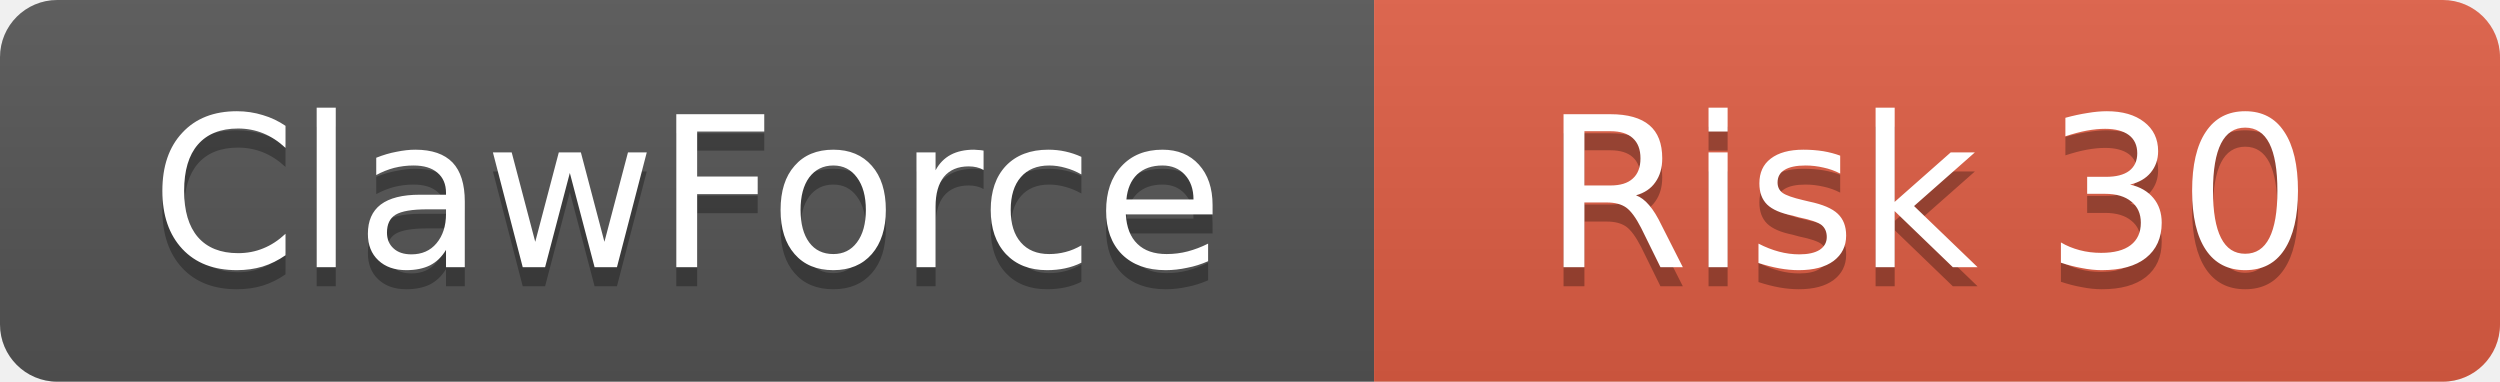
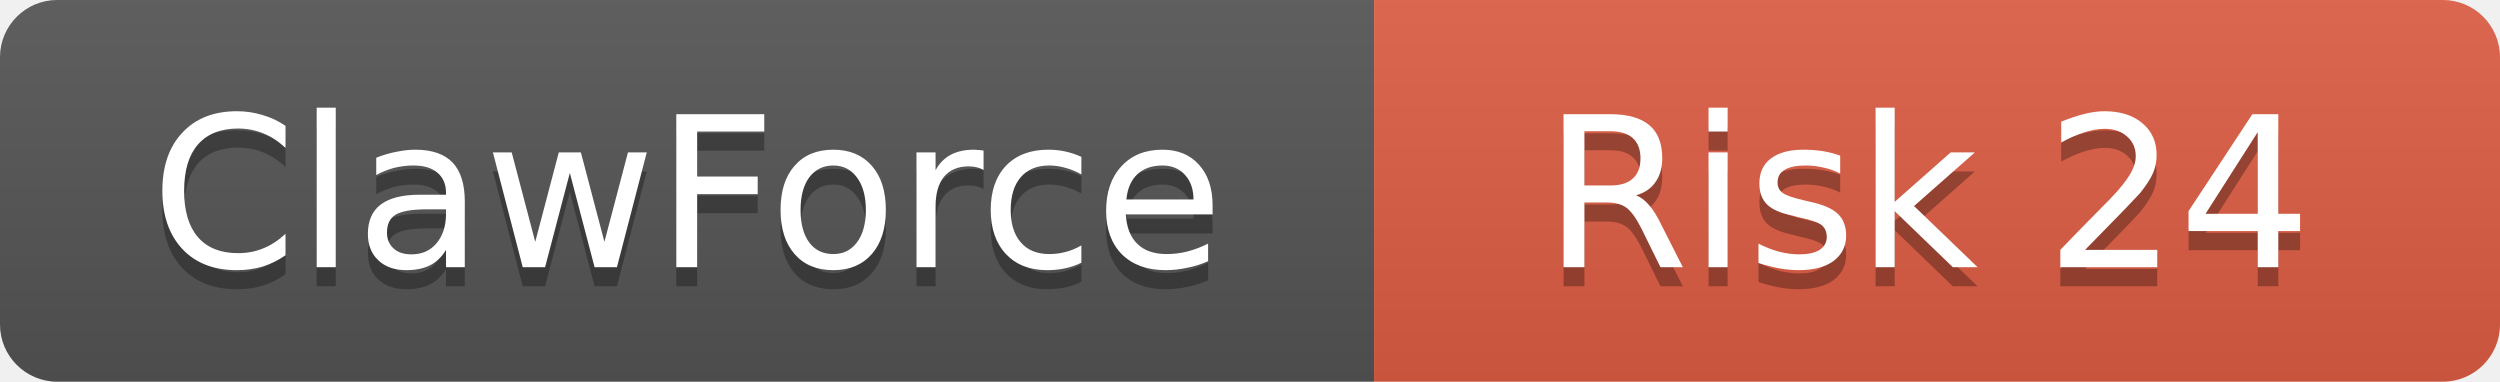
<svg xmlns="http://www.w3.org/2000/svg" width="131" height="20">
  <linearGradient id="b" x2="0" y2="100%">
    <stop offset="0" stop-color="#bbb" stop-opacity=".1" />
    <stop offset="1" stop-opacity=".1" />
  </linearGradient>
  <clipPath id="a">
    <rect width="131" height="20" rx="3" />
  </clipPath>
  <g clip-path="url(#a)">
    <rect width="72" height="20" fill="#555" />
    <rect x="72" width="59" height="20" fill="#e05d44" />
    <rect width="131" height="20" fill="url(#b)" />
  </g>
  <g fill="#fff" text-anchor="middle" font-family="DejaVu Sans,Verdana,Geneva,sans-serif" font-size="11">
    <text x="36" y="15" fill="#010101" fill-opacity=".3">ClawForce</text>
    <text x="36" y="14">ClawForce</text>
-     <text x="101" y="15" fill="#010101" fill-opacity=".3">Risk 30</text>
-     <text x="101" y="14">Risk 30</text>
+     <text x="101" y="15" fill="#010101" fill-opacity=".3">Risk 24</text>
+     <text x="101" y="14">Risk 24</text>
  </g>
</svg>
